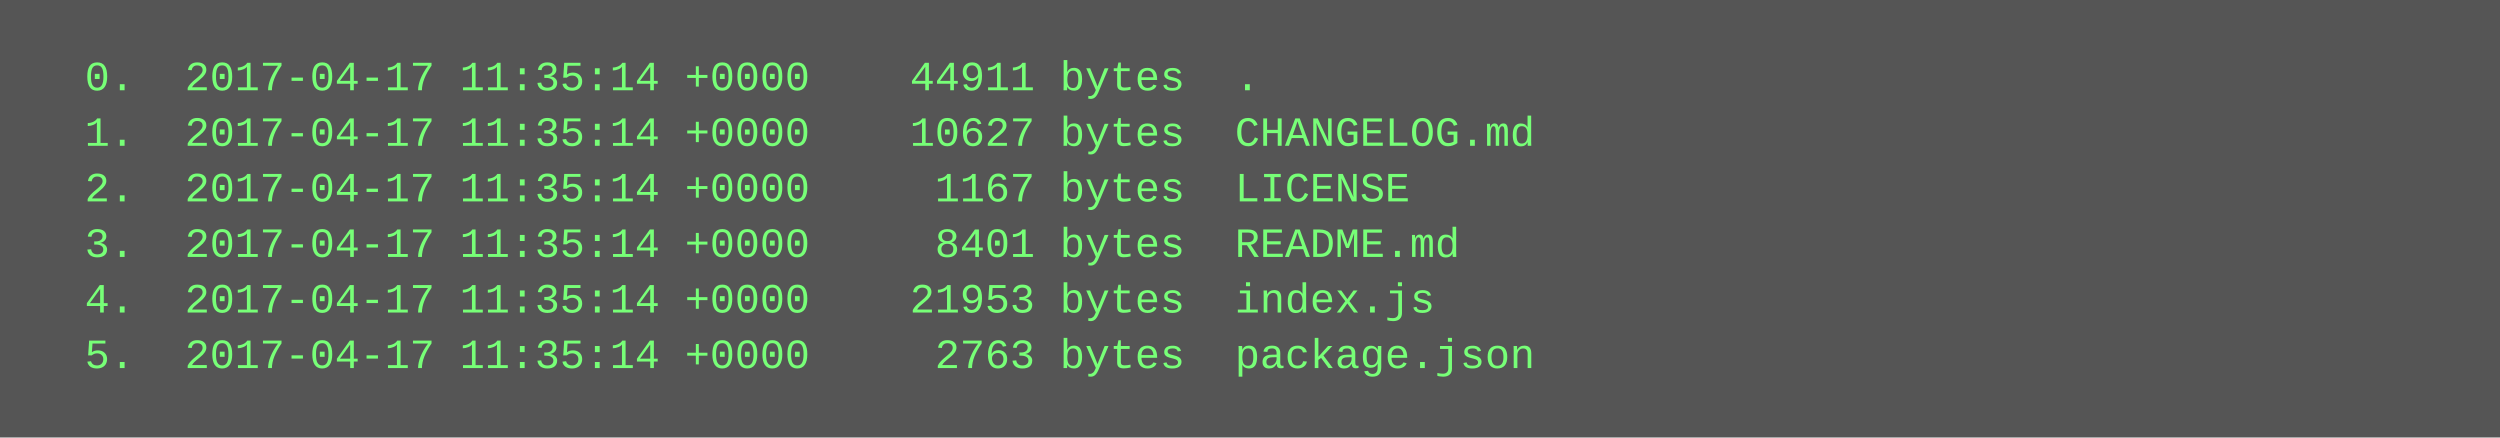
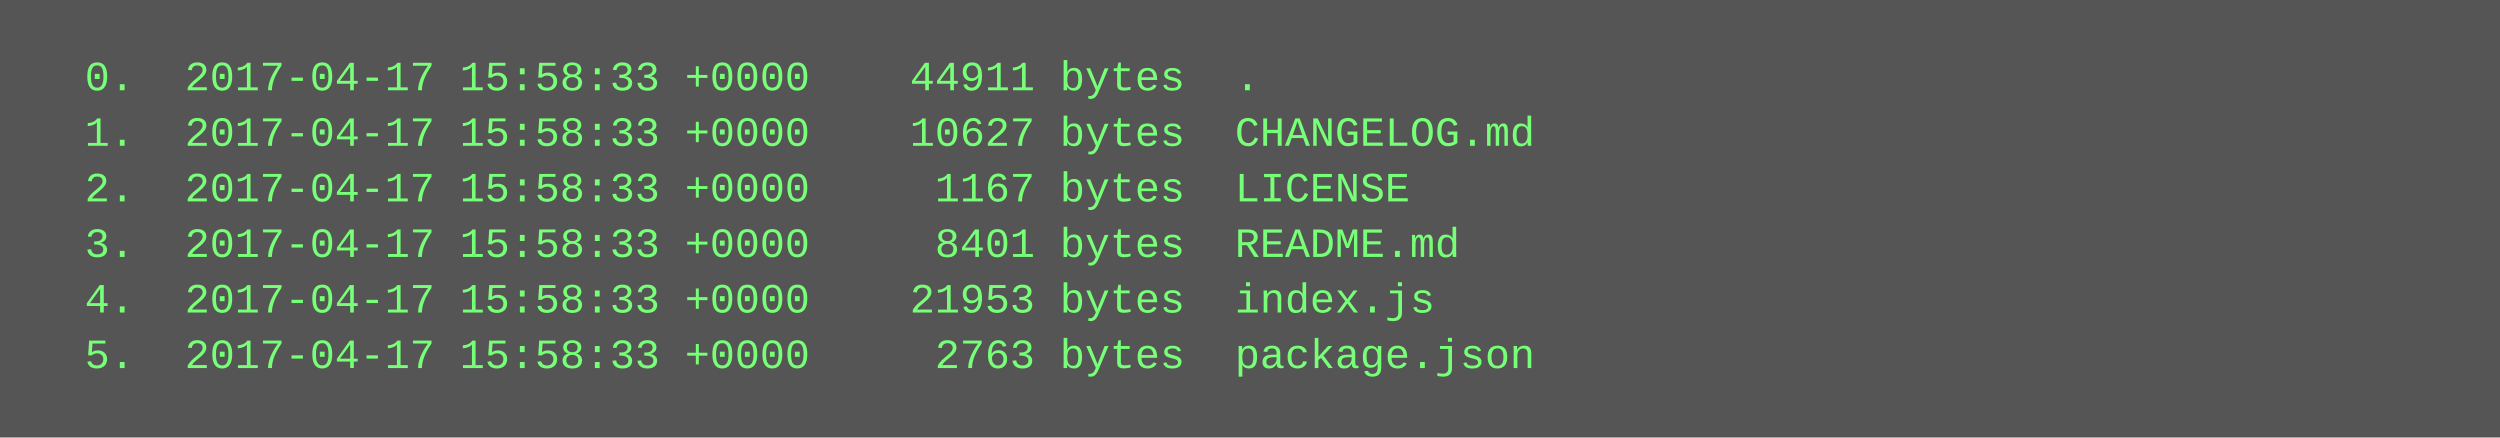
<svg xmlns="http://www.w3.org/2000/svg" height="126" width="720">
  <rect height="126" fill="#555" width="720" />
  <text fill="#7f7" font-family="Courier New" font-size="12" xml:space="preserve">
-     <tspan x="10" y="26">  0.  2017-04-17 11:35:14 +0000    44911 bytes  .</tspan>
-     <tspan x="10" y="42">  1.  2017-04-17 11:35:14 +0000    10627 bytes  CHANGELOG.md</tspan>
-     <tspan x="10" y="58">  2.  2017-04-17 11:35:14 +0000     1167 bytes  LICENSE</tspan>
-     <tspan x="10" y="74">  3.  2017-04-17 11:35:14 +0000     8401 bytes  README.md</tspan>
-     <tspan x="10" y="90">  4.  2017-04-17 11:35:14 +0000    21953 bytes  index.js</tspan>
-     <tspan x="10" y="106">  5.  2017-04-17 11:35:14 +0000     2763 bytes  package.json</tspan>
+     <tspan x="10" y="26">  0.  2017-04-17 15:58:33 +0000    44911 bytes  .</tspan>
+     <tspan x="10" y="42">  1.  2017-04-17 15:58:33 +0000    10627 bytes  CHANGELOG.md</tspan>
+     <tspan x="10" y="58">  2.  2017-04-17 15:58:33 +0000     1167 bytes  LICENSE</tspan>
+     <tspan x="10" y="74">  3.  2017-04-17 15:58:33 +0000     8401 bytes  README.md</tspan>
+     <tspan x="10" y="90">  4.  2017-04-17 15:58:33 +0000    21953 bytes  index.js</tspan>
+     <tspan x="10" y="106">  5.  2017-04-17 15:58:33 +0000     2763 bytes  package.json</tspan>
  </text>
</svg>
